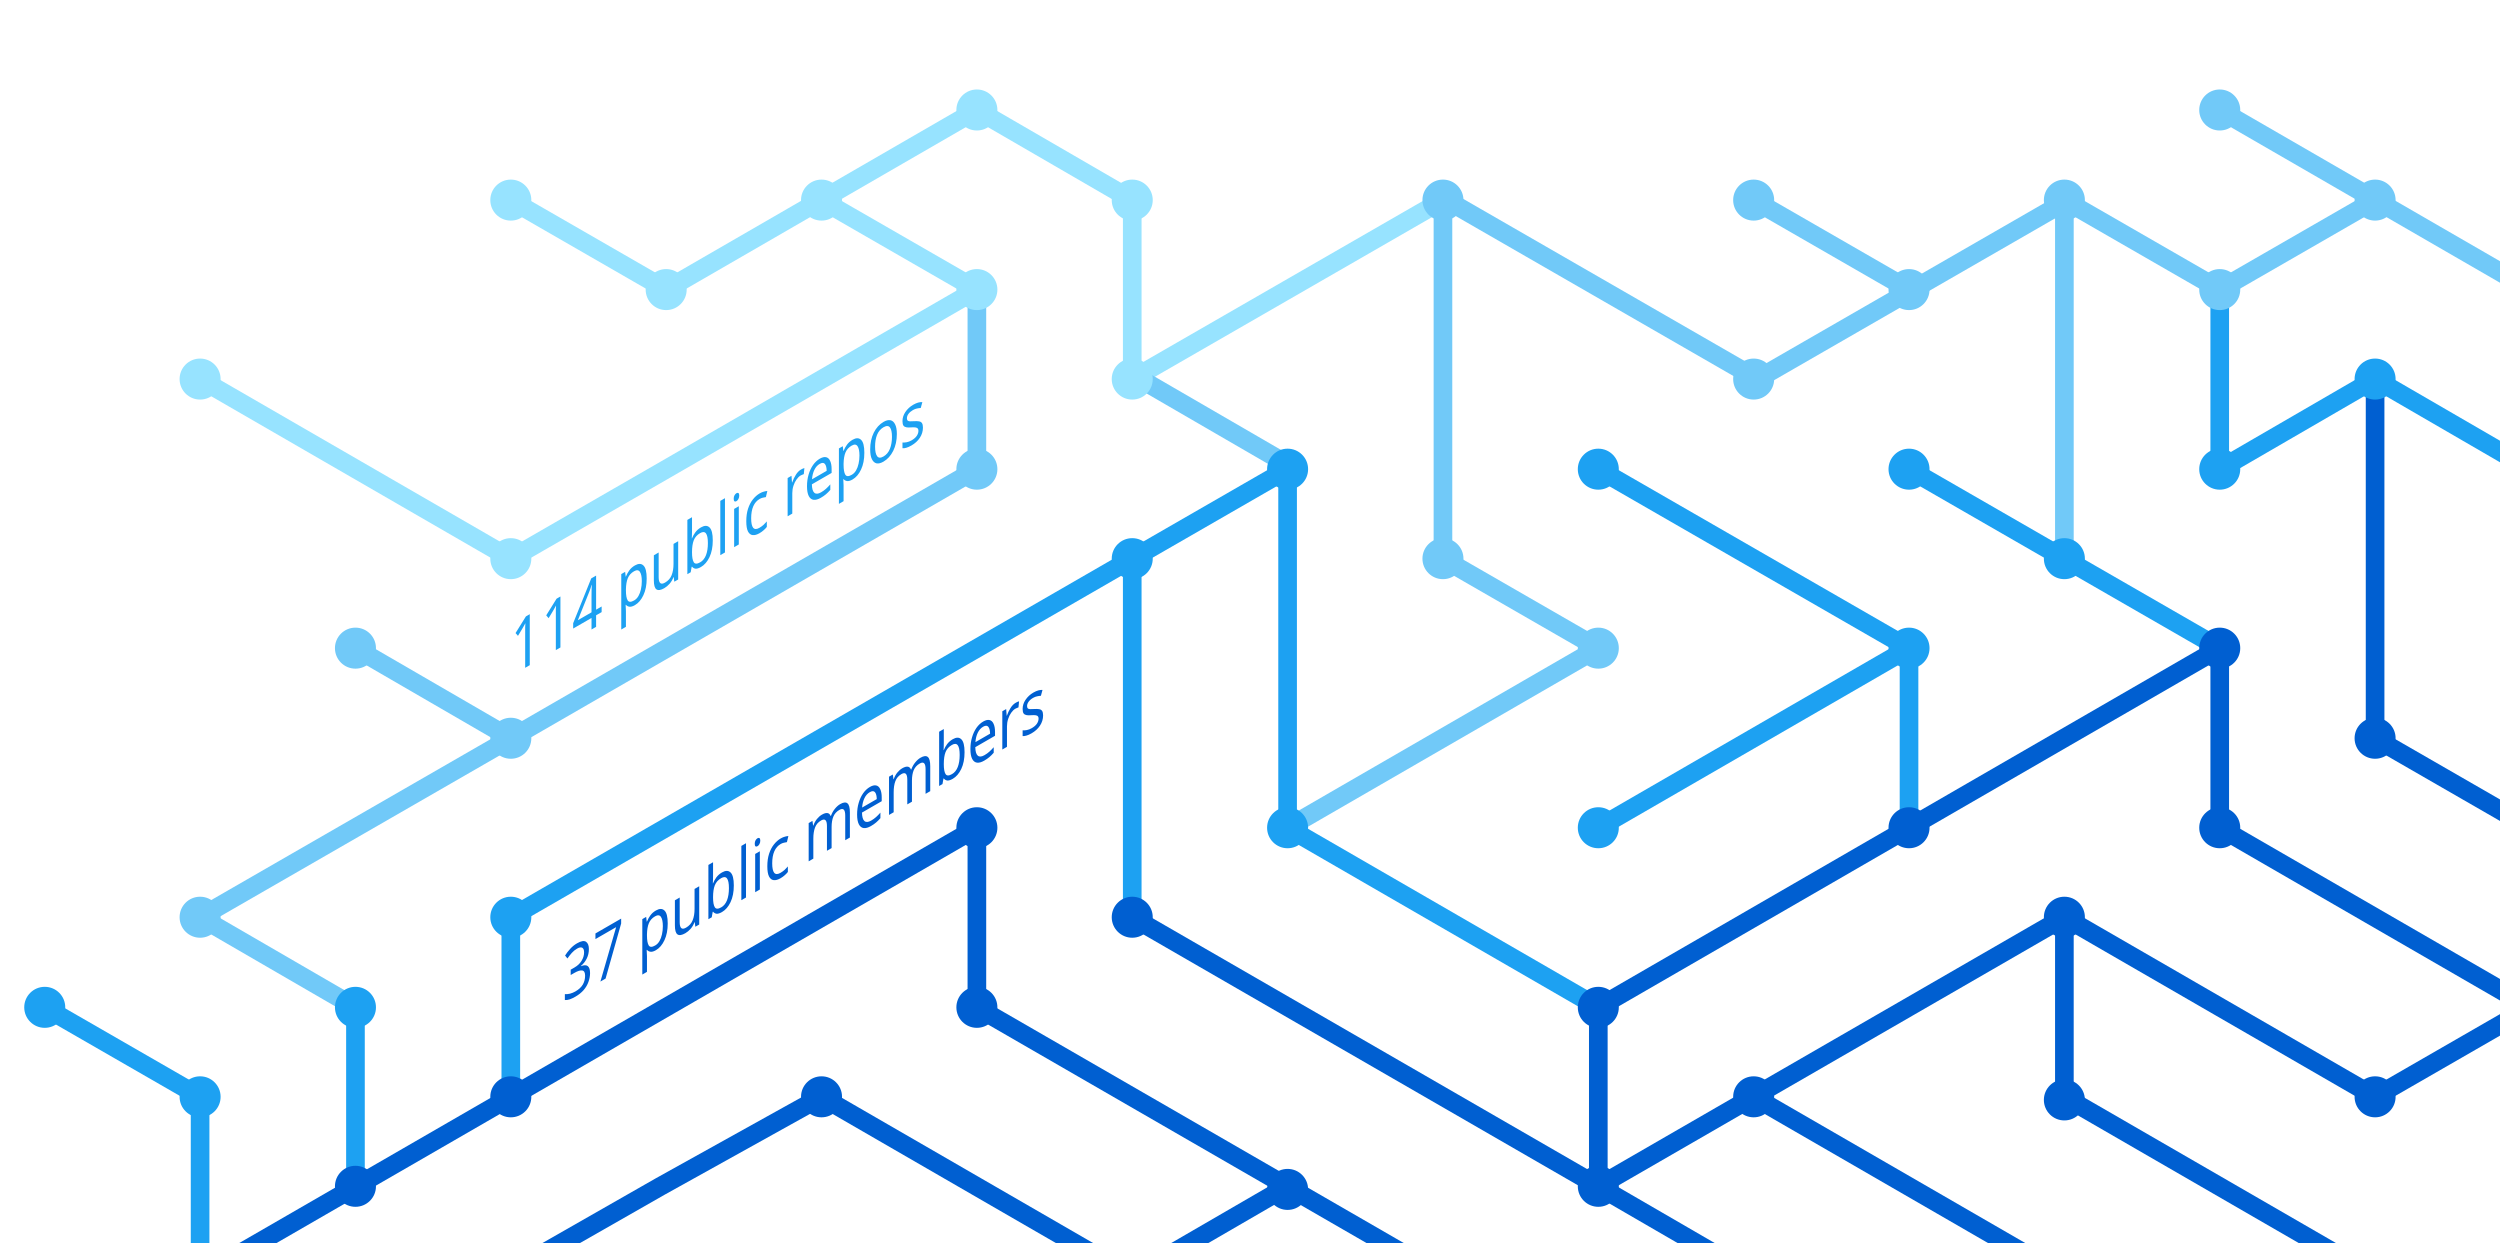
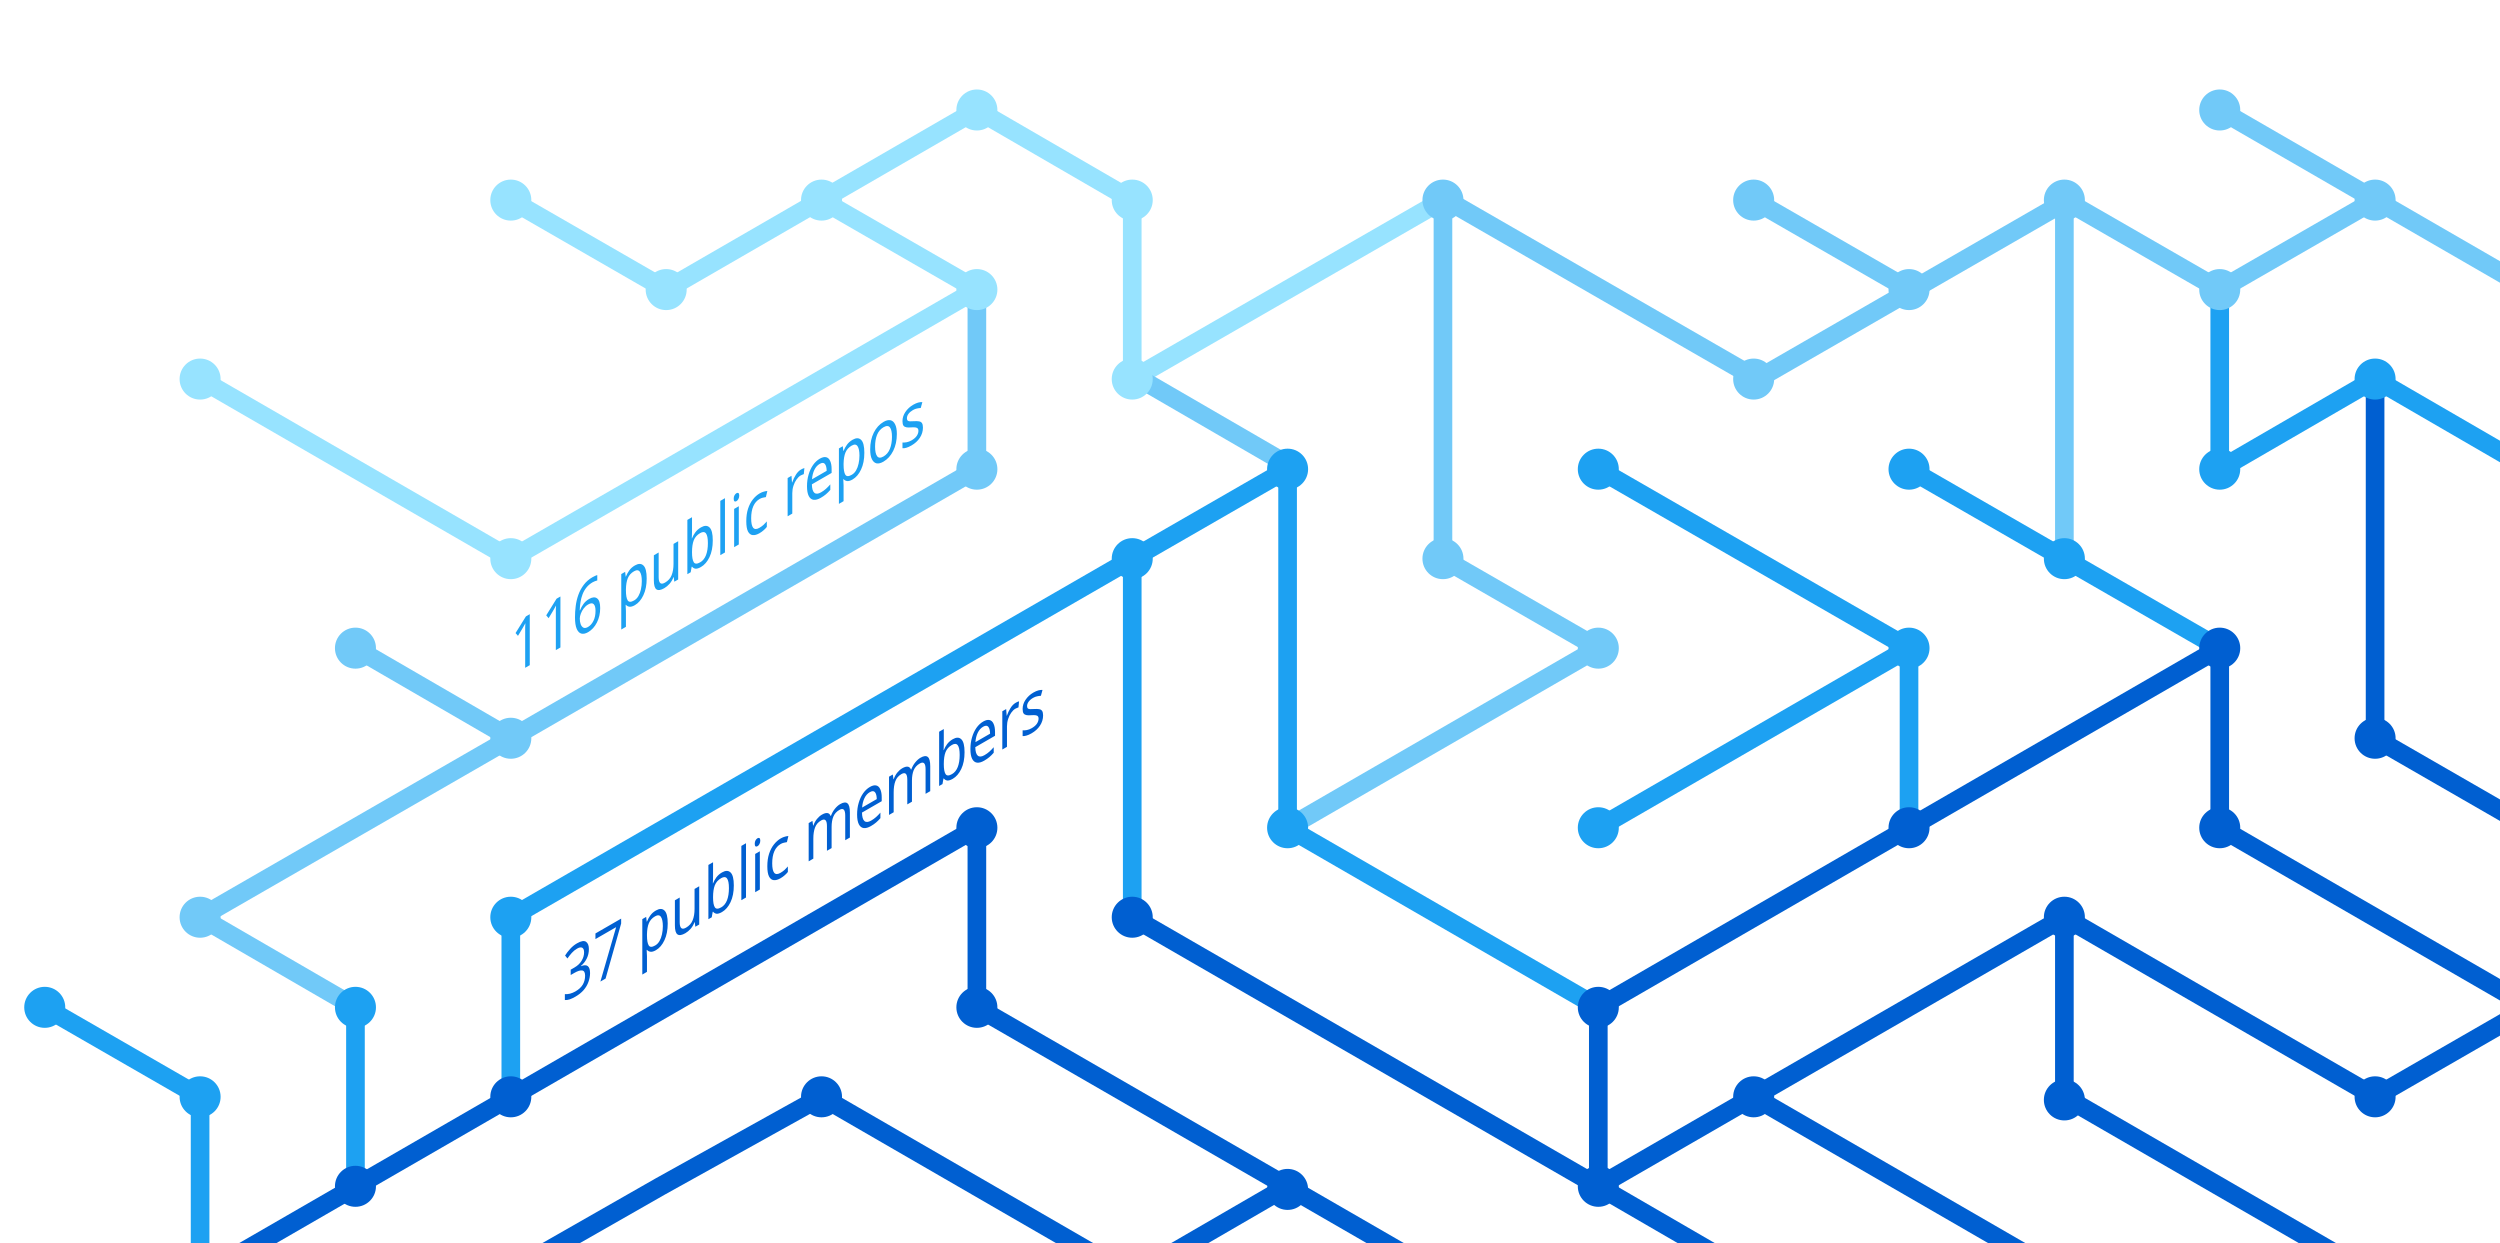
<svg xmlns="http://www.w3.org/2000/svg" version="1.1" x="0px" y="0px" viewBox="0 0 402.3 200" style="enable-background:new 0 0 402.3 200;" xml:space="preserve">
  <style type="text/css">
	.st0{display:none;}
	.st1{fill:none;stroke:#005FD1;stroke-width:3;stroke-miterlimit:10;}
	.st2{fill:none;stroke:#1DA1F2;stroke-width:3;stroke-miterlimit:10;}
	.st3{fill:none;stroke:#FBAD1B;stroke-width:3;stroke-miterlimit:10;}
	.st4{fill:none;stroke:#71C9F8;stroke-width:3;stroke-miterlimit:10;}
	.st5{fill:none;stroke:#199855;stroke-width:3;stroke-miterlimit:10;}
	.st6{fill:none;stroke:#000000;stroke-width:3;stroke-miterlimit:10;}
	.st7{fill:none;stroke:#97E3FF;stroke-width:3;stroke-miterlimit:10;}
	.st8{fill:none;stroke:#70C5DC;stroke-width:3;stroke-miterlimit:10;}
	.st9{fill:none;stroke:#DF235F;stroke-miterlimit:10;}
	.st10{fill:#1A5CA7;}
	.st11{fill:#1DA1F2;}
	.st12{fill:#97E3FF;}
	.st13{fill:#71C9F8;}
	.st14{fill:#005FD1;}
	.st15{font-family:'HelveticaNeue-Bold';}
	.st16{font-size:11.5px;}
</style>
  <g id="guides" class="st0">
</g>
  <g id="lines">
    <polyline class="st1" points="382.2,205.4 332.2,176.5 332.2,147.6  " />
    <polyline class="st1" points="357.2,104.3 357.2,133.2 407.2,162.1  " />
    <line class="st2" x1="307.2" y1="104.3" x2="257.2" y2="133.2" />
    <line class="st1" x1="332.2" y1="205.4" x2="282.2" y2="176.5" />
    <polyline class="st4" points="157.2,46.6 157.2,75.5 82.2,118.8 32.2,147.6 57.2,162.1  " />
    <polyline class="st2" points="82.2,176.5 82.2,147.6 182.2,89.9 182.2,147.6  " />
    <polyline class="st1" points="207.2,190.9 182.2,205.4 132.2,176.5 106.3,190.9 80.9,205.4  " />
    <polyline class="st1" points="32.2,205.4 157.2,133.2 157.2,162.1 232.2,205.4  " />
    <line class="st2" x1="307.2" y1="133.2" x2="307.2" y2="104.3" />
    <polyline class="st2" points="257.2,162.1 207.2,133.2 207.2,75.5 182.2,89.9  " />
    <polyline class="st7" points="32.2,61 82.2,89.9 107.2,75.5 157.2,46.6 132.2,32.2  " />
    <line class="st4" x1="57.2" y1="104.3" x2="82.2" y2="118.8" />
    <polyline class="st4" points="207.2,133.2 257.2,104.3 232.2,89.9 232.2,32.2  " />
    <polyline class="st1" points="407.2,162.1 382.2,176.5 332.2,147.6 257.2,190.9  " />
    <line class="st4" x1="282.2" y1="32.2" x2="307.2" y2="46.6" />
    <polyline class="st7" points="232.2,32.2 182.2,61 182.2,32.2 157.2,17.7 107.2,46.6 82.2,32.2  " />
    <line class="st1" x1="257.2" y1="162.1" x2="257.2" y2="190.9" />
    <line class="st1" x1="257.2" y1="190.9" x2="282.2" y2="205.4" />
    <line class="st2" x1="257.2" y1="75.5" x2="307.2" y2="104.3" />
    <line class="st4" x1="407.2" y1="46.6" x2="357.2" y2="17.7" />
    <polyline class="st2" points="307.2,75.5 332.2,89.9 357.2,104.3  " />
    <line class="st4" x1="332.2" y1="32.2" x2="332.2" y2="89.9" />
    <polyline class="st2" points="407.2,75.5 382.2,61 357.2,75.5 357.2,46.6  " />
    <polyline class="st1" points="382.2,61 382.2,118.8 407.2,133.2  " />
    <line class="st1" x1="257.2" y1="162.1" x2="357.2" y2="104.3" />
    <line class="st4" x1="183.5" y1="61" x2="208.5" y2="75.5" />
    <line class="st2" x1="57.2" y1="162.1" x2="57.2" y2="191.4" />
    <polyline class="st4" points="332.2,32.2 357.2,46.6 382.2,32.2  " />
    <polyline class="st4" points="332.8,32.2 282.8,61 232.8,32.2  " />
    <line class="st1" x1="182.2" y1="147.6" x2="257.2" y2="190.9" />
    <polyline class="st2" points="32.2,205.4 32.2,176.5 7.2,162.1  " />
  </g>
  <g id="circles">
    <circle class="st11" cx="32.2" cy="176.5" r="3.3" />
    <circle class="st12" cx="132.2" cy="32.2" r="3.3" />
    <circle class="st12" cx="107.2" cy="46.6" r="3.3" />
    <circle class="st12" cx="82.2" cy="32.2" r="3.3" />
    <circle class="st13" cx="232.2" cy="32.2" r="3.3" />
    <circle class="st12" cx="182.2" cy="61" r="3.3" />
    <circle class="st11" cx="182.2" cy="89.9" r="3.3" />
    <circle class="st12" cx="157.2" cy="46.6" r="3.3" />
    <circle class="st11" cx="207.2" cy="75.5" r="3.3" />
    <circle class="st13" cx="82.2" cy="118.8" r="3.3" />
    <circle class="st12" cx="32.2" cy="61" r="3.3" />
    <circle class="st13" cx="57.2" cy="104.3" r="3.3" />
    <circle class="st14" cx="82.2" cy="176.5" r="3.3" />
    <circle class="st14" cx="57.2" cy="190.9" r="3.3" />
    <circle class="st14" cx="207.2" cy="191.4" r="3.3" />
    <circle class="st11" cx="257.2" cy="133.2" r="3.3" />
    <circle class="st11" cx="257.2" cy="75.5" r="3.3" />
    <circle class="st13" cx="282.2" cy="32.2" r="3.3" />
    <circle class="st11" cx="307.2" cy="104.3" r="3.3" />
    <circle class="st13" cx="307.2" cy="46.6" r="3.3" />
    <circle class="st14" cx="257.2" cy="190.9" r="3.3" />
    <circle class="st11" cx="207.2" cy="133.2" r="3.3" />
    <circle class="st14" cx="257.2" cy="162.1" r="3.3" />
    <circle class="st14" cx="282.2" cy="176.5" r="3.3" />
    <circle class="st14" cx="307.2" cy="133.2" r="3.3" />
    <circle class="st13" cx="32.2" cy="147.6" r="3.3" />
    <circle class="st11" cx="82.2" cy="147.6" r="3.3" />
    <circle class="st14" cx="132.2" cy="176.5" r="3.3" />
    <circle class="st13" cx="232.2" cy="89.9" r="3.3" />
    <circle class="st13" cx="157.2" cy="75.5" r="3.3" />
    <circle class="st14" cx="182.2" cy="147.6" r="3.3" />
    <circle class="st14" cx="157.2" cy="133.2" r="3.3" />
    <circle class="st14" cx="157.2" cy="162.1" r="3.3" />
    <circle class="st13" cx="257.2" cy="104.3" r="3.3" />
    <circle class="st13" cx="282.2" cy="61" r="3.3" />
    <circle class="st12" cx="182.2" cy="32.2" r="3.3" />
    <circle class="st12" cx="157.2" cy="17.7" r="3.3" />
    <circle class="st12" cx="82.2" cy="89.9" r="3.3" />
    <circle class="st11" cx="57.2" cy="162.1" r="3.3" />
    <circle class="st14" cx="332.2" cy="147.6" r="3.3" />
    <circle class="st14" cx="332.2" cy="177" r="3.3" />
    <circle class="st14" cx="357.2" cy="104.3" r="3.3" />
    <circle class="st11" cx="307.2" cy="75.5" r="3.3" />
    <circle class="st14" cx="357.2" cy="133.2" r="3.3" />
    <circle class="st11" cx="332.2" cy="89.9" r="3.3" />
    <circle class="st13" cx="332.2" cy="32.2" r="3.3" />
    <circle class="st13" cx="357.2" cy="17.7" r="3.3" />
    <circle class="st13" cx="357.2" cy="46.6" r="3.3" />
    <circle class="st13" cx="382.2" cy="32.2" r="3.3" />
    <circle class="st11" cx="357.2" cy="75.5" r="3.3" />
    <circle class="st11" cx="382.2" cy="61" r="3.3" />
    <circle class="st14" cx="382.2" cy="118.8" r="3.3" />
    <circle class="st14" cx="382.2" cy="176.5" r="3.3" />
    <circle class="st11" cx="7.2" cy="162.1" r="3.3" />
  </g>
  <g id="text">
    <text transform="matrix(0.75 -0.433 0 1 90.5106 161.479)" class="st14 st15 st16">37 public members</text>
-     <text transform="matrix(0.75 -0.433 0 1 82.1912 108.8037)" class="st11 st15 st16">114 public repos</text>
+     <text transform="matrix(0.75 -0.433 0 1 82.1912 108.8037)" class="st11 st15 st16">116 public repos</text>
  </g>
</svg>
